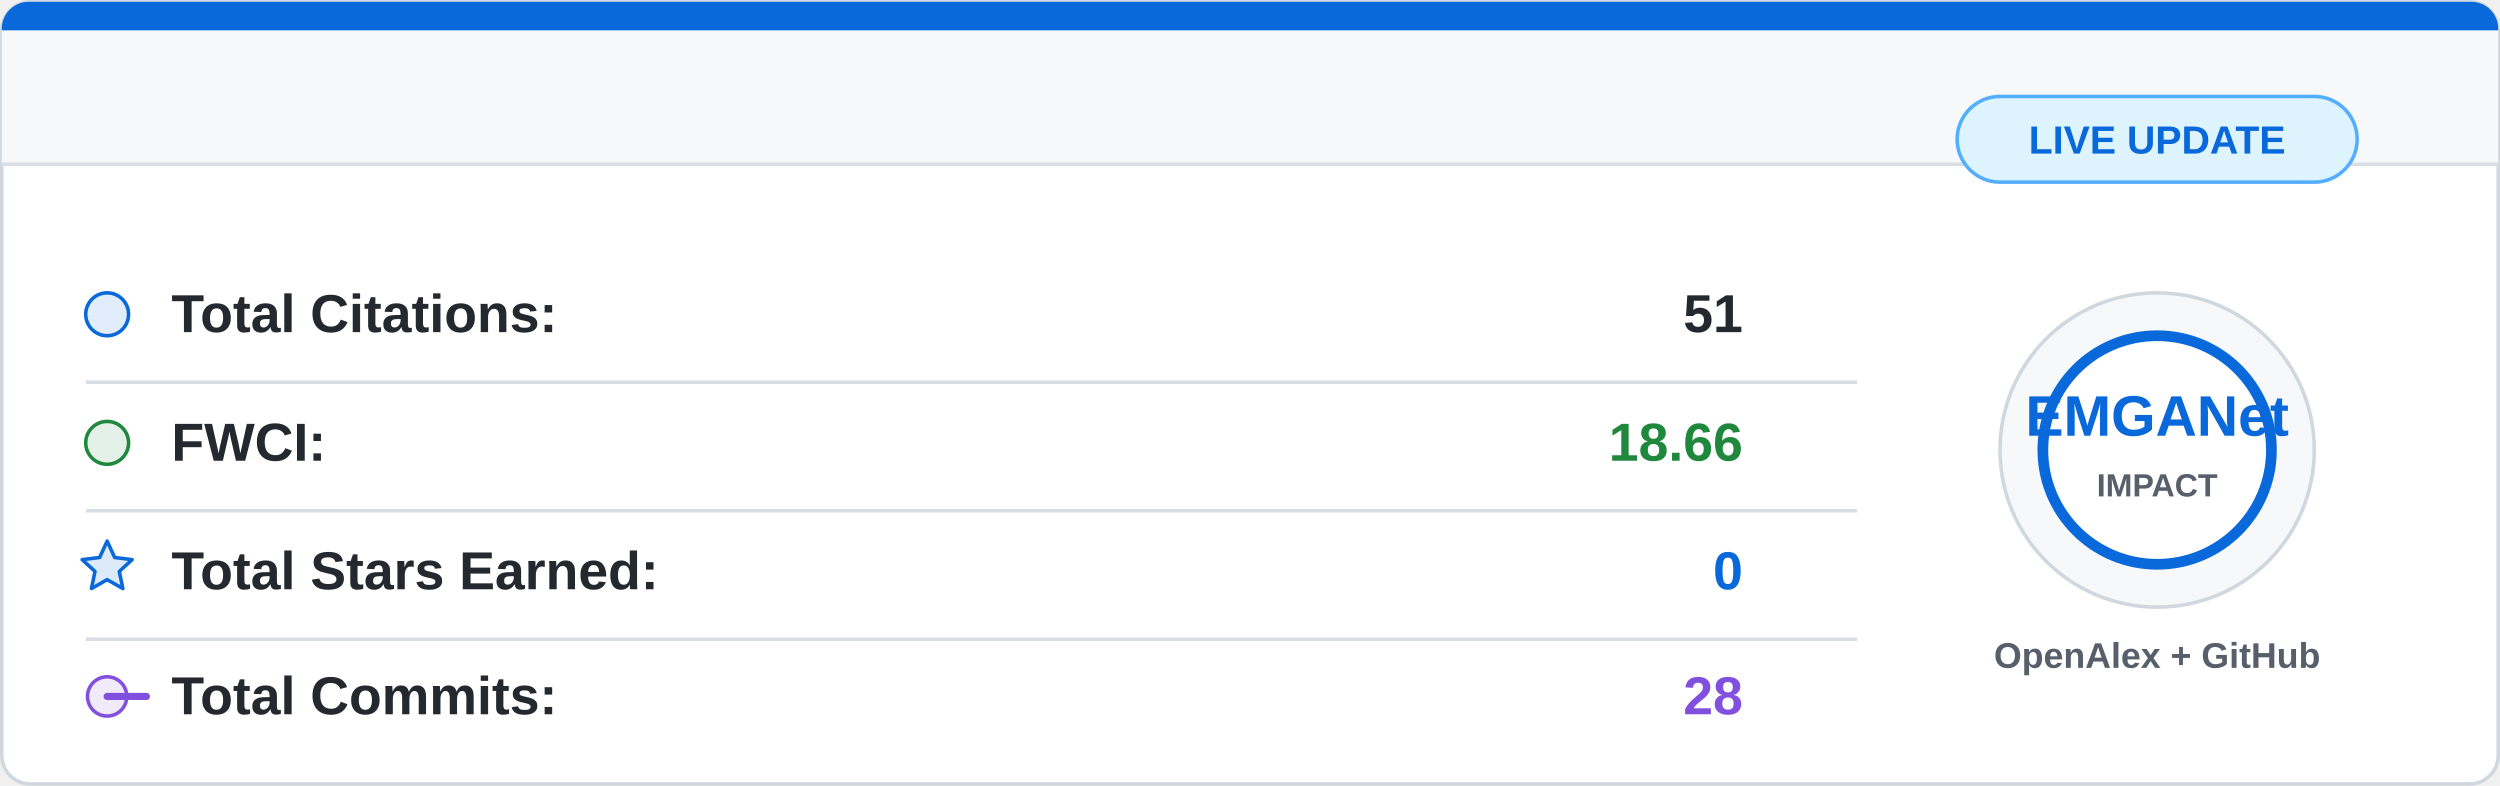
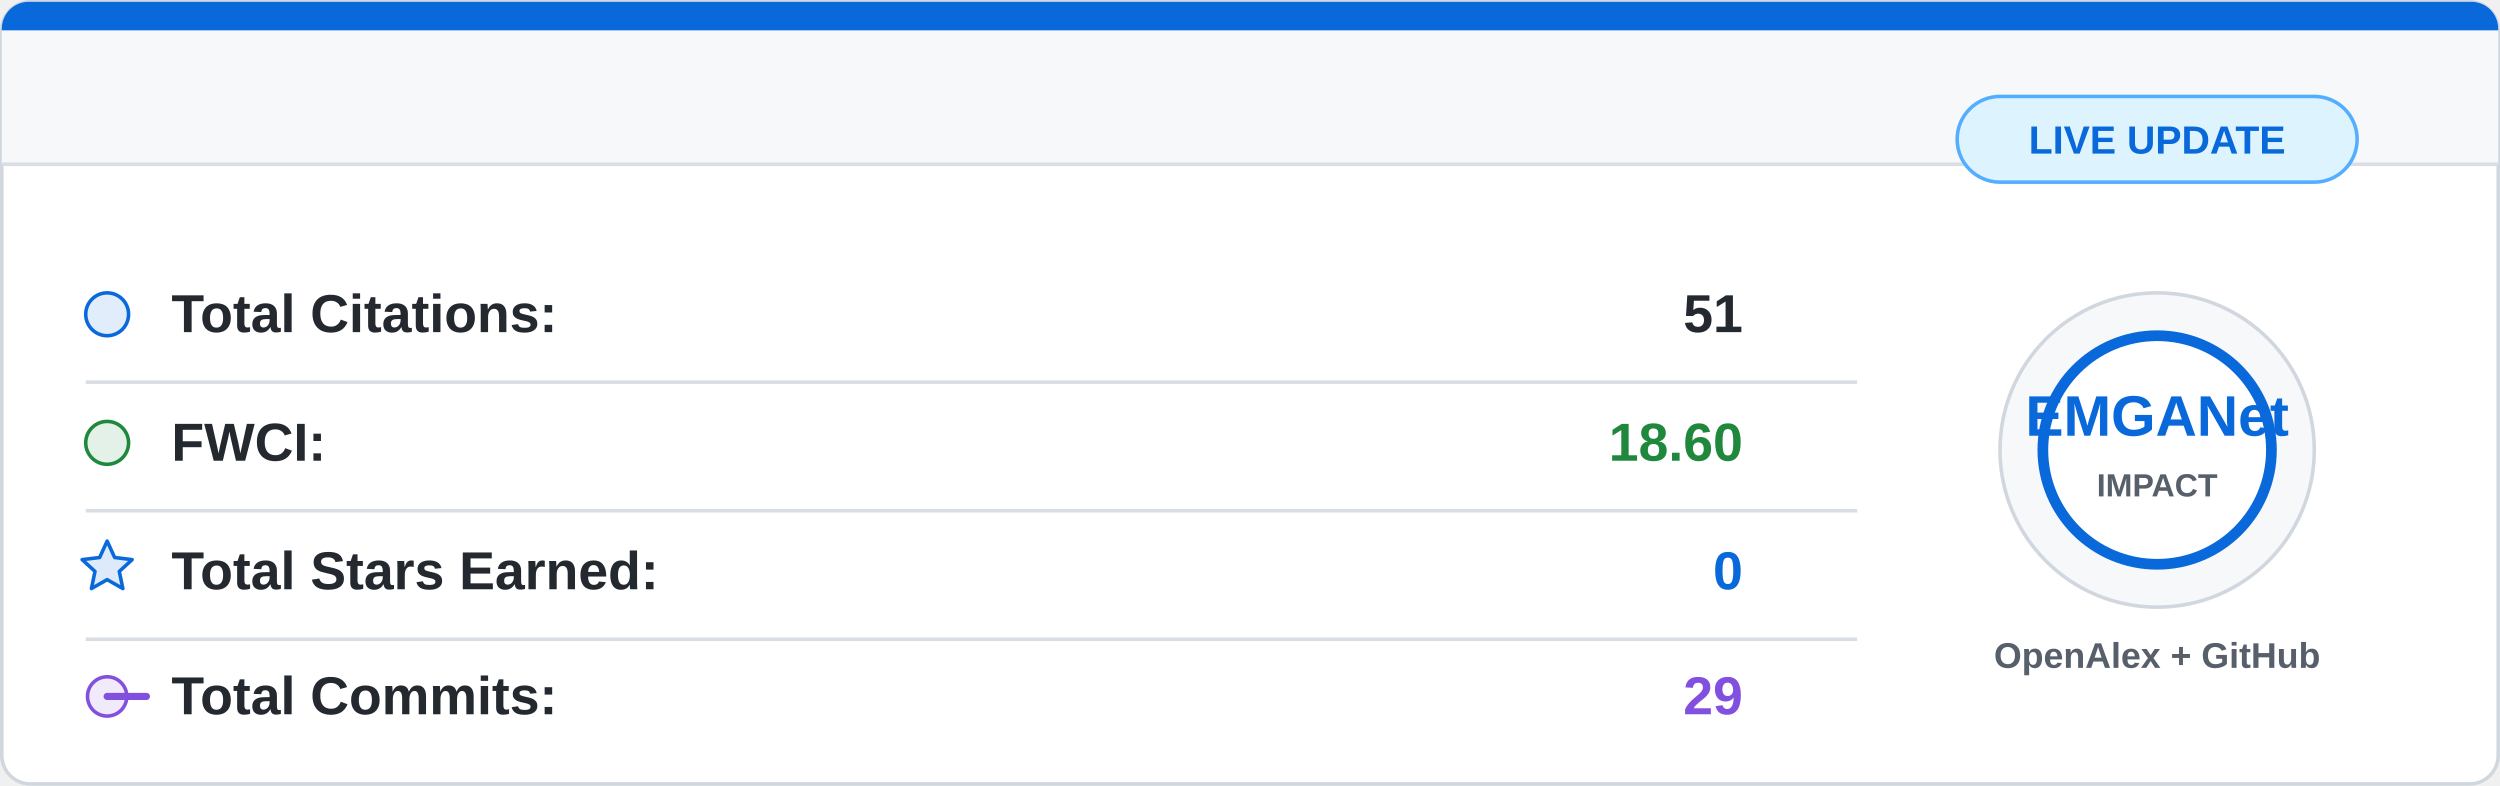
<svg xmlns="http://www.w3.org/2000/svg" width="700" height="220" viewBox="0 0 700 220">
  <rect x="0.5" y="0.5" width="699" height="219" rx="8" fill="#ffffff" stroke="#d0d7de" />
  <path d="M8 0.5 H692 A7.5 7.5 0 0 1 699.5 8 V46 H0.5 V8 A7.5 7.5 0 0 1 8 0.5 Z" fill="#f6f8fa" />
  <path d="M8 0.5 H692 A7.5 7.5 0 0 1 699.5 8 V8.5 H0.5 V8 A7.5 7.5 0 0 1 8 0.5 Z" fill="#0969da" />
  <line x1="0.5" y1="46" x2="699.5" y2="46" stroke="#d8dee4" />
  <g font-family="Segoe UI, Arial, sans-serif" font-size="15">
    <circle cx="30" cy="88" r="6" fill="#0969da" fill-opacity="0.12" stroke="#0969da" />
    <text x="48" y="93" fill="#24292f" font-weight="600">Total Citations:</text>
    <text x="488" y="93" fill="#24292f" font-weight="700" text-anchor="end">51</text>
    <line x1="24" y1="107" x2="520" y2="107" stroke="#d8dee4" />
    <circle cx="30" cy="124" r="6" fill="#1f883d" fill-opacity="0.12" stroke="#1f883d" />
    <text x="48" y="129" fill="#24292f" font-weight="600">FWCI:</text>
-     <text x="488" y="129" fill="#1f883d" font-weight="700" text-anchor="end">18.66</text>
+     <text x="488" y="129" fill="#1f883d" font-weight="700" text-anchor="end">18.60</text>
    <line x1="24" y1="143" x2="520" y2="143" stroke="#d8dee4" />
    <path d="M30 151.5 L32.1 156.1 L37 156.7 L33.4 160 L34.4 164.8 L30 162.3 L25.6 164.8 L26.6 160 L23 156.7 L27.9 156.1 Z" fill="#0969da" fill-opacity="0.14" stroke="#0969da" stroke-linejoin="round" />
    <text x="48" y="165" fill="#24292f" font-weight="600">Total Stars Earned:</text>
    <text x="488" y="165" fill="#0969da" font-weight="700" text-anchor="end">0</text>
    <line x1="24" y1="179" x2="520" y2="179" stroke="#d8dee4" />
    <circle cx="30" cy="195" r="5.5" fill="#8250df" fill-opacity="0.12" stroke="#8250df" />
    <path d="M41 195 H30" stroke="#8250df" stroke-width="2" stroke-linecap="round" />
    <text x="48" y="200" fill="#24292f" font-weight="600">Total Commits:</text>
-     <text x="488" y="200" fill="#8250df" font-weight="700" text-anchor="end">28</text>
+     <text x="488" y="200" fill="#8250df" font-weight="700" text-anchor="end">29</text>
  </g>
  <circle cx="604" cy="126" r="44" fill="#f6f8fa" stroke="#d0d7de" />
  <circle cx="604" cy="126" r="32" fill="#ffffff" stroke="#0969da" stroke-width="3" />
  <text x="604" y="122" fill="#0969da" font-family="Segoe UI, Arial, sans-serif" font-size="16" font-weight="800" text-anchor="middle">
    EMGANet
  </text>
  <text x="604" y="139" fill="#57606a" font-family="Segoe UI, Arial, sans-serif" font-size="9" font-weight="700" text-anchor="middle">
    IMPACT
  </text>
  <text x="604" y="187" fill="#57606a" font-family="Segoe UI, Arial, sans-serif" font-size="10" font-weight="600" text-anchor="middle">
    OpenAlex + GitHub
  </text>
  <rect x="548" y="27" width="112" height="24" rx="12" fill="#ddf4ff" stroke="#54aeff" />
  <text x="604" y="43" fill="#0969da" font-family="Segoe UI, Arial, sans-serif" font-size="11" font-weight="700" text-anchor="middle">
    LIVE UPDATE
  </text>
</svg>
